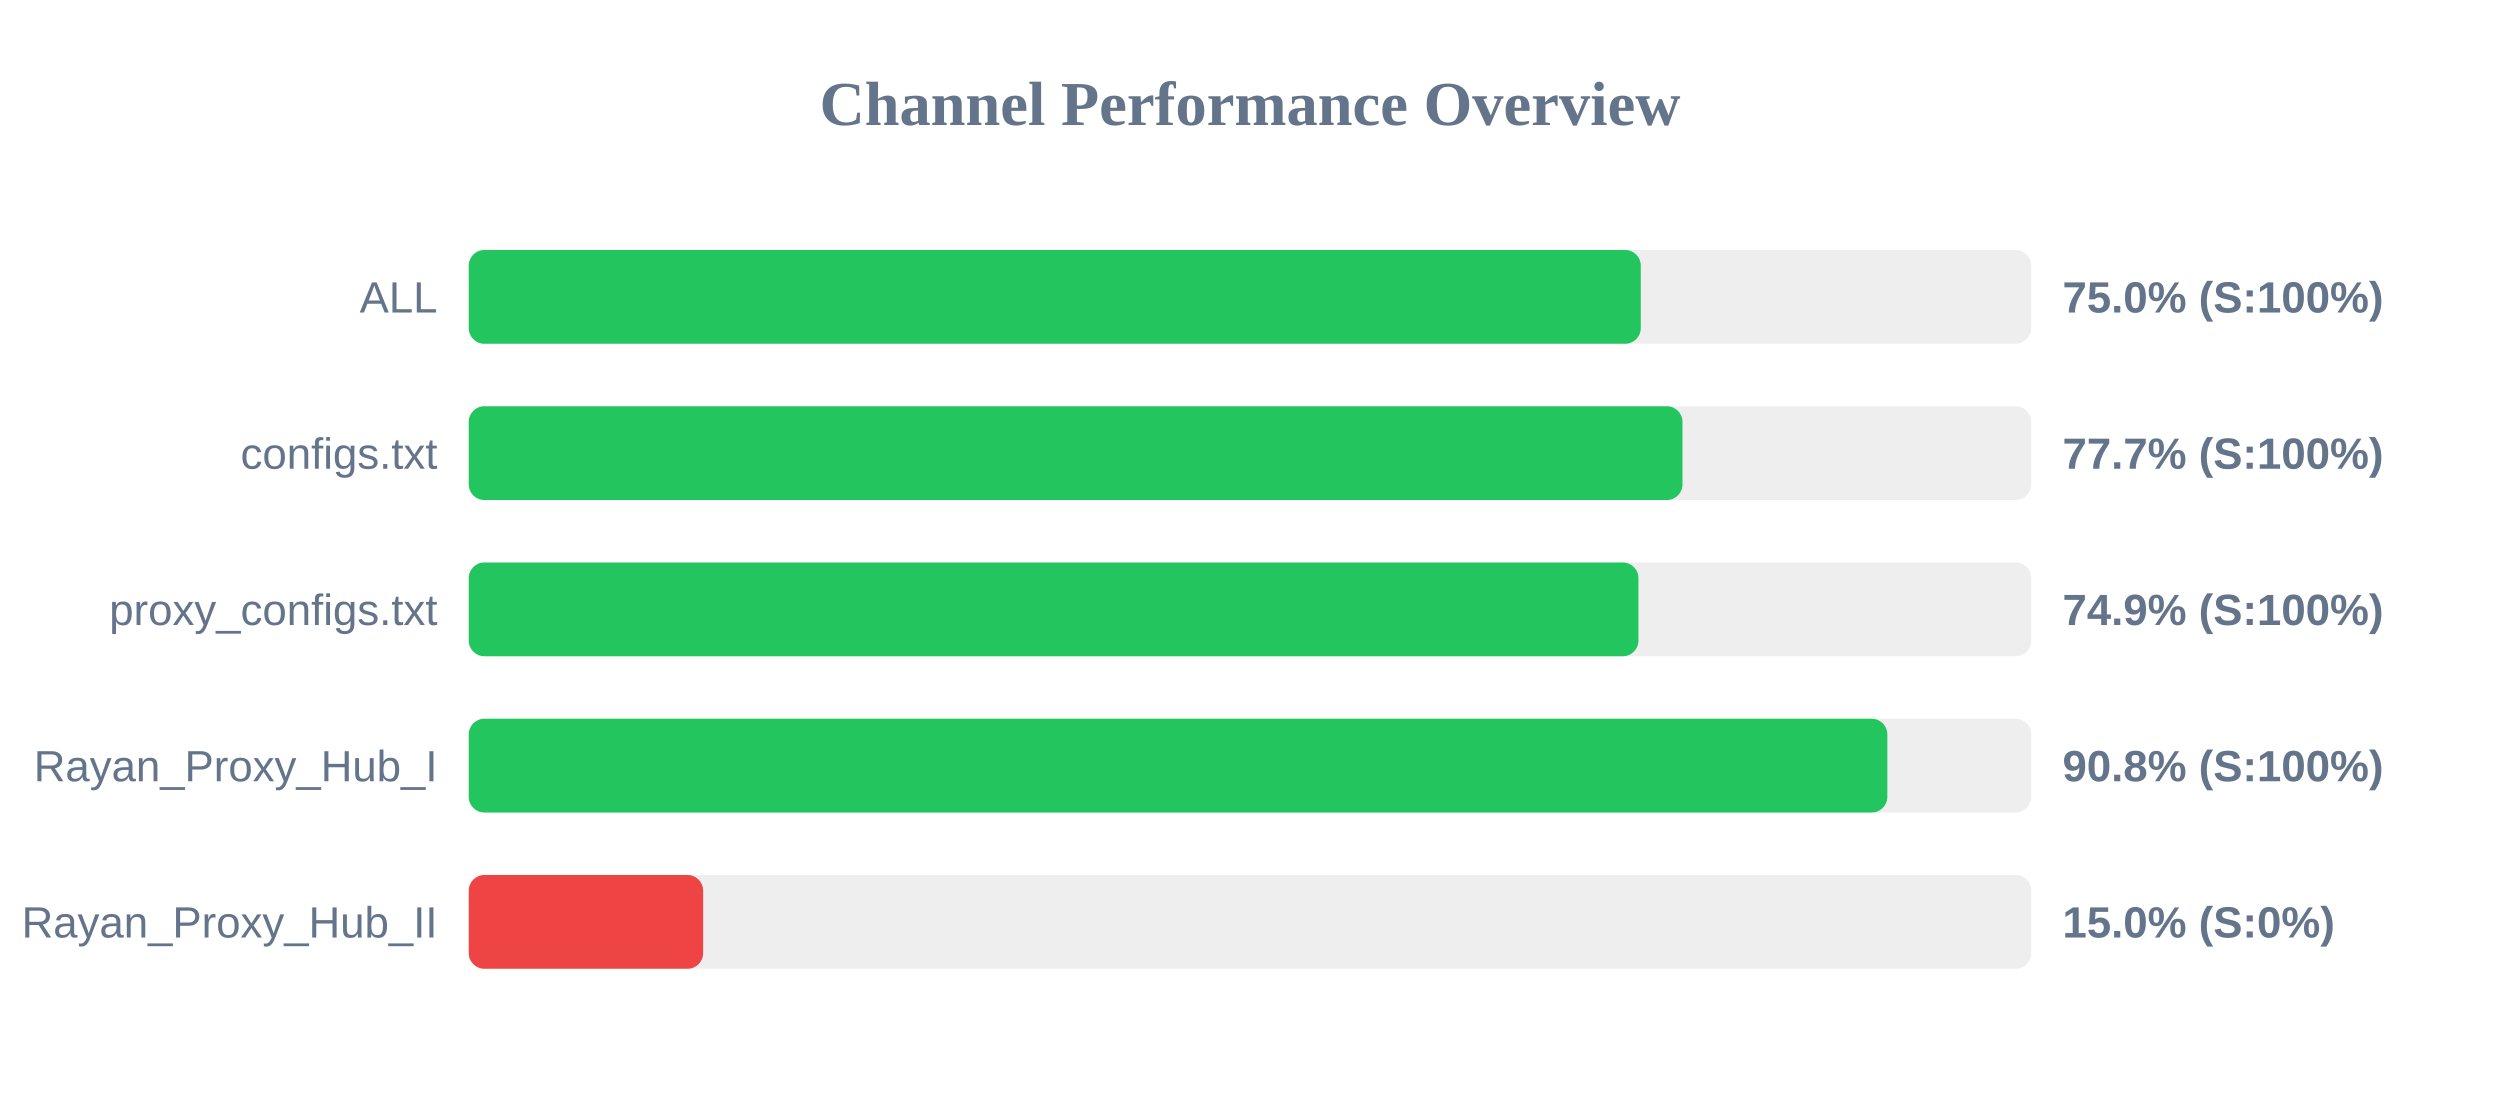
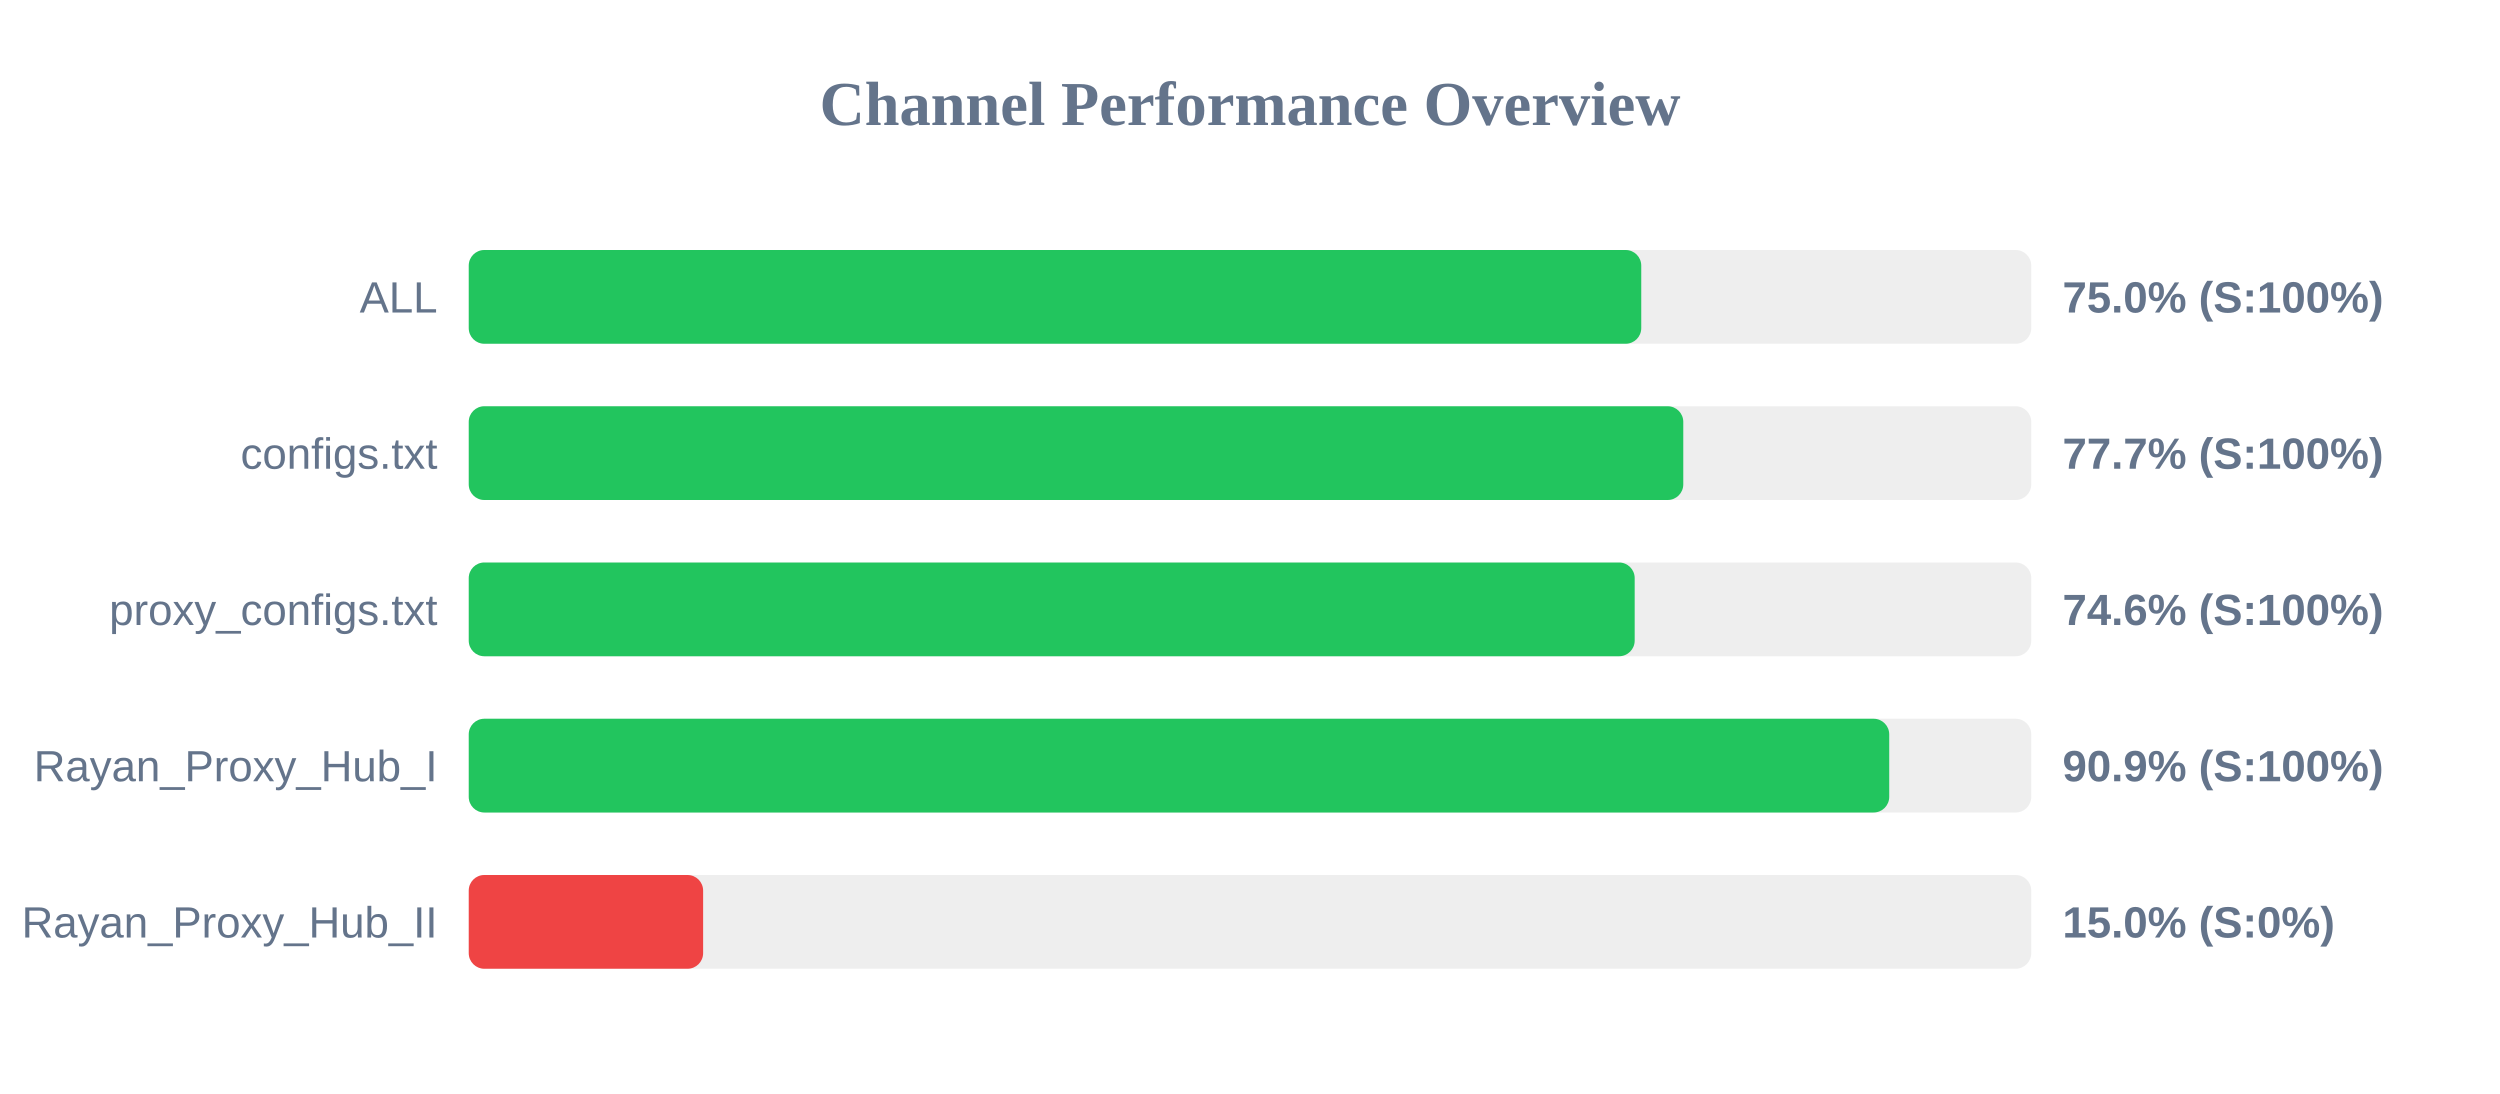
<svg xmlns="http://www.w3.org/2000/svg" width="800" height="350" version="1.1">
  <style>
        .row { font: 14px Arial; fill: #64748b; }
        .score { font: bold 14px Arial; fill: #64748b; }
    </style>
  <text x="400" y="40" text-anchor="middle" font-size="20px" font-weight="bold" fill="#64748b">Channel Performance Overview</text>
  <rect x="150" y="80" width="500" height="30" fill="#eee" rx="5" />
-   <rect x="150" y="80" width="375.05" height="30" fill="#22c55e" rx="5" />
+   <rect x="150" y="80" width="375.2" height="30" fill="#22c55e" rx="5" />
  <text x="140" y="100" text-anchor="end" class="row">ALL</text>
  <text x="660" y="100" text-anchor="start" class="score">75.0% (S:100%)</text>
  <rect x="150" y="130" width="500" height="30" fill="#eee" rx="5" />
-   <rect x="150" y="130" width="388.4" height="30" fill="#22c55e" rx="5" />
+   <rect x="150" y="130" width="388.65" height="30" fill="#22c55e" rx="5" />
  <text x="140" y="150" text-anchor="end" class="row">configs.txt</text>
  <text x="660" y="150" text-anchor="start" class="score">77.7% (S:100%)</text>
  <rect x="150" y="180" width="500" height="30" fill="#eee" rx="5" />
-   <rect x="150" y="180" width="374.3" height="30" fill="#22c55e" rx="5" />
+   <rect x="150" y="180" width="373.1" height="30" fill="#22c55e" rx="5" />
  <text x="140" y="200" text-anchor="end" class="row">proxy_configs.txt</text>
-   <text x="660" y="200" text-anchor="start" class="score">74.9% (S:100%)</text>
+   <text x="660" y="200" text-anchor="start" class="score">74.6% (S:100%)</text>
  <rect x="150" y="230" width="500" height="30" fill="#eee" rx="5" />
-   <rect x="150" y="230" width="453.95" height="30" fill="#22c55e" rx="5" />
+   <rect x="150" y="230" width="454.55" height="30" fill="#22c55e" rx="5" />
  <text x="140" y="250" text-anchor="end" class="row">Rayan_Proxy_Hub_I</text>
-   <text x="660" y="250" text-anchor="start" class="score">90.8% (S:100%)</text>
+   <text x="660" y="250" text-anchor="start" class="score">90.9% (S:100%)</text>
  <rect x="150" y="280" width="500" height="30" fill="#eee" rx="5" />
  <rect x="150" y="280" width="75.0" height="30" fill="#ef4444" rx="5" />
  <text x="140" y="300" text-anchor="end" class="row">Rayan_Proxy_Hub_II</text>
  <text x="660" y="300" text-anchor="start" class="score">15.0% (S:0%)</text>
</svg>
